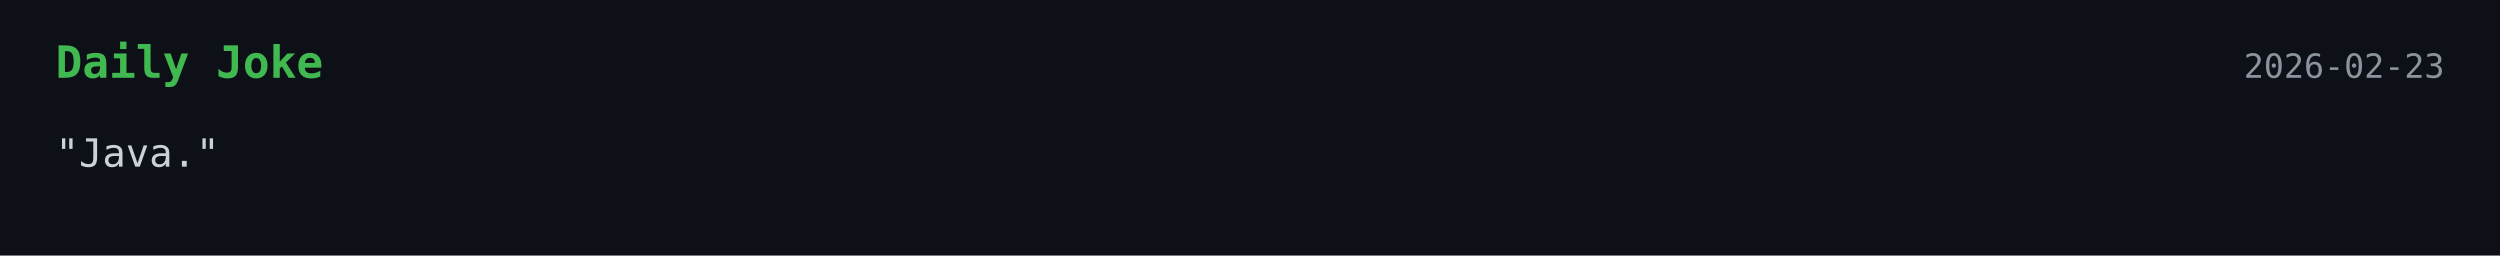
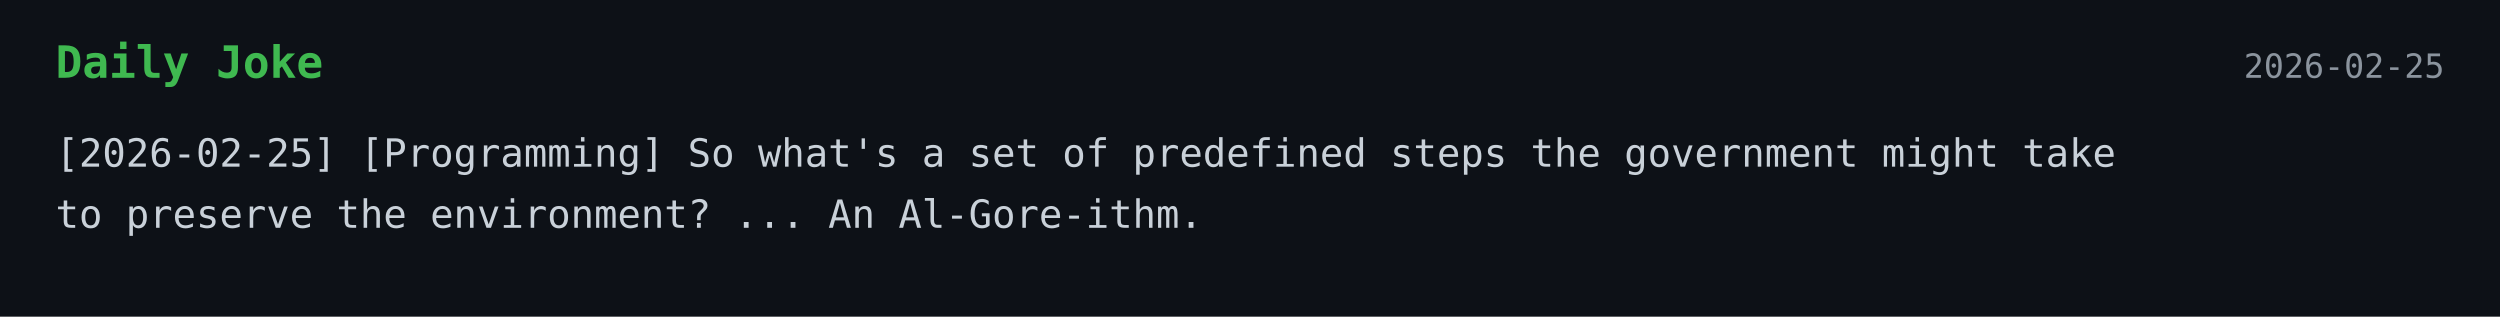
- <svg xmlns="http://www.w3.org/2000/svg" width="900" height="92">
+ <svg xmlns="http://www.w3.org/2000/svg" width="900" height="114">
  <style>
    .bg { fill: #0d1117; }
    .title { font: 700 16px monospace; fill: #3fb950; }
    .text { font: 14px monospace; fill: #c9d1d9; }
    .date { font: 12px monospace; fill: #8b949e; }
  </style>
  <rect width="100%" height="100%" class="bg" />
  <text x="20" y="28" class="title">Daily Joke</text>
-   <text x="880" y="28" text-anchor="end" class="date">2026-02-23</text>
-   <text x="20" y="60" class="text">"Java."</text>
+   <text x="880" y="28" text-anchor="end" class="date">2026-02-25</text>
+   <text x="20" y="60" class="text">[2026-02-25] [Programming] So what's a set of predefined steps the government might take</text>
+   <text x="20" y="82" class="text">to preserve the environment? ... An Al-Gore-ithm.</text>
</svg>
